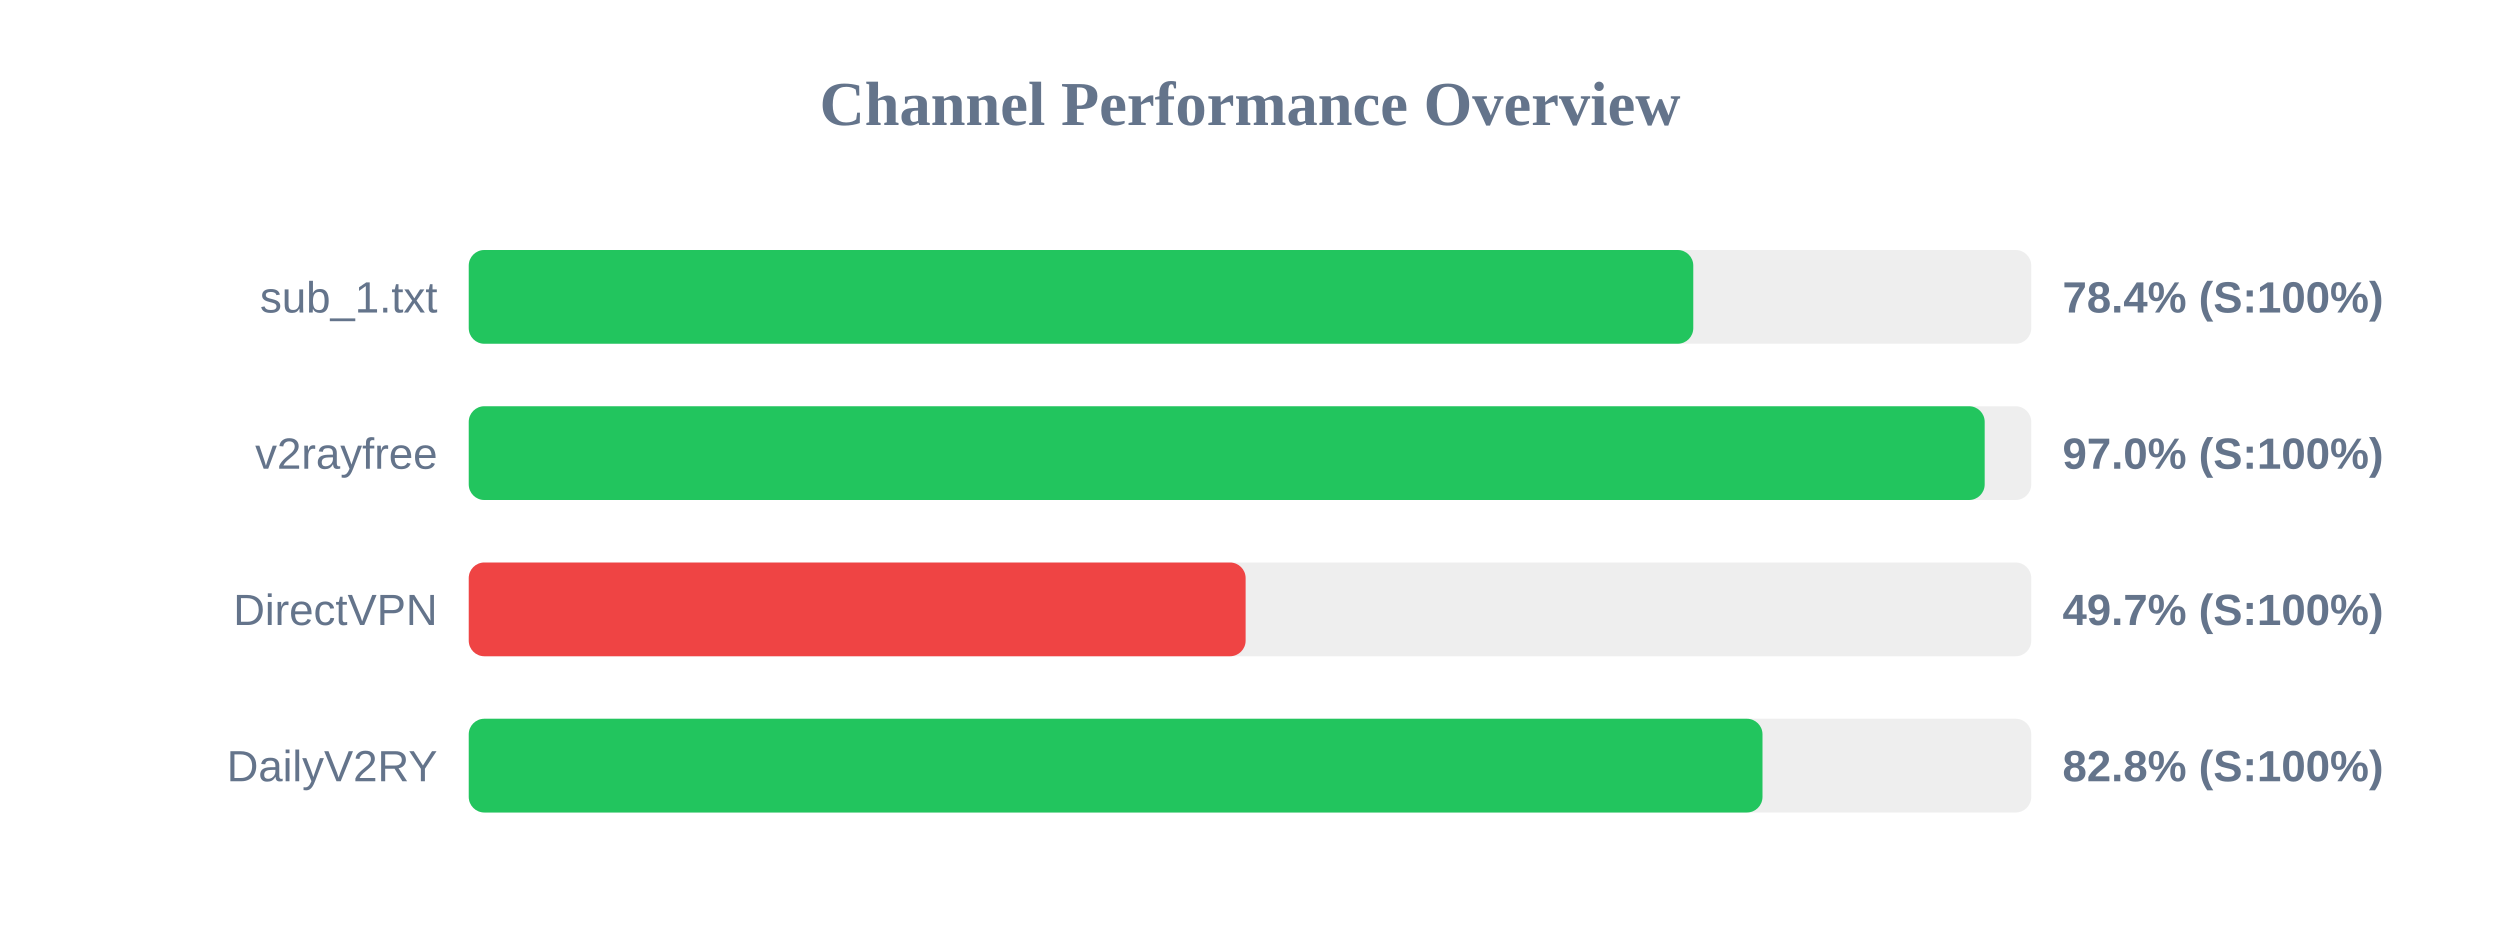
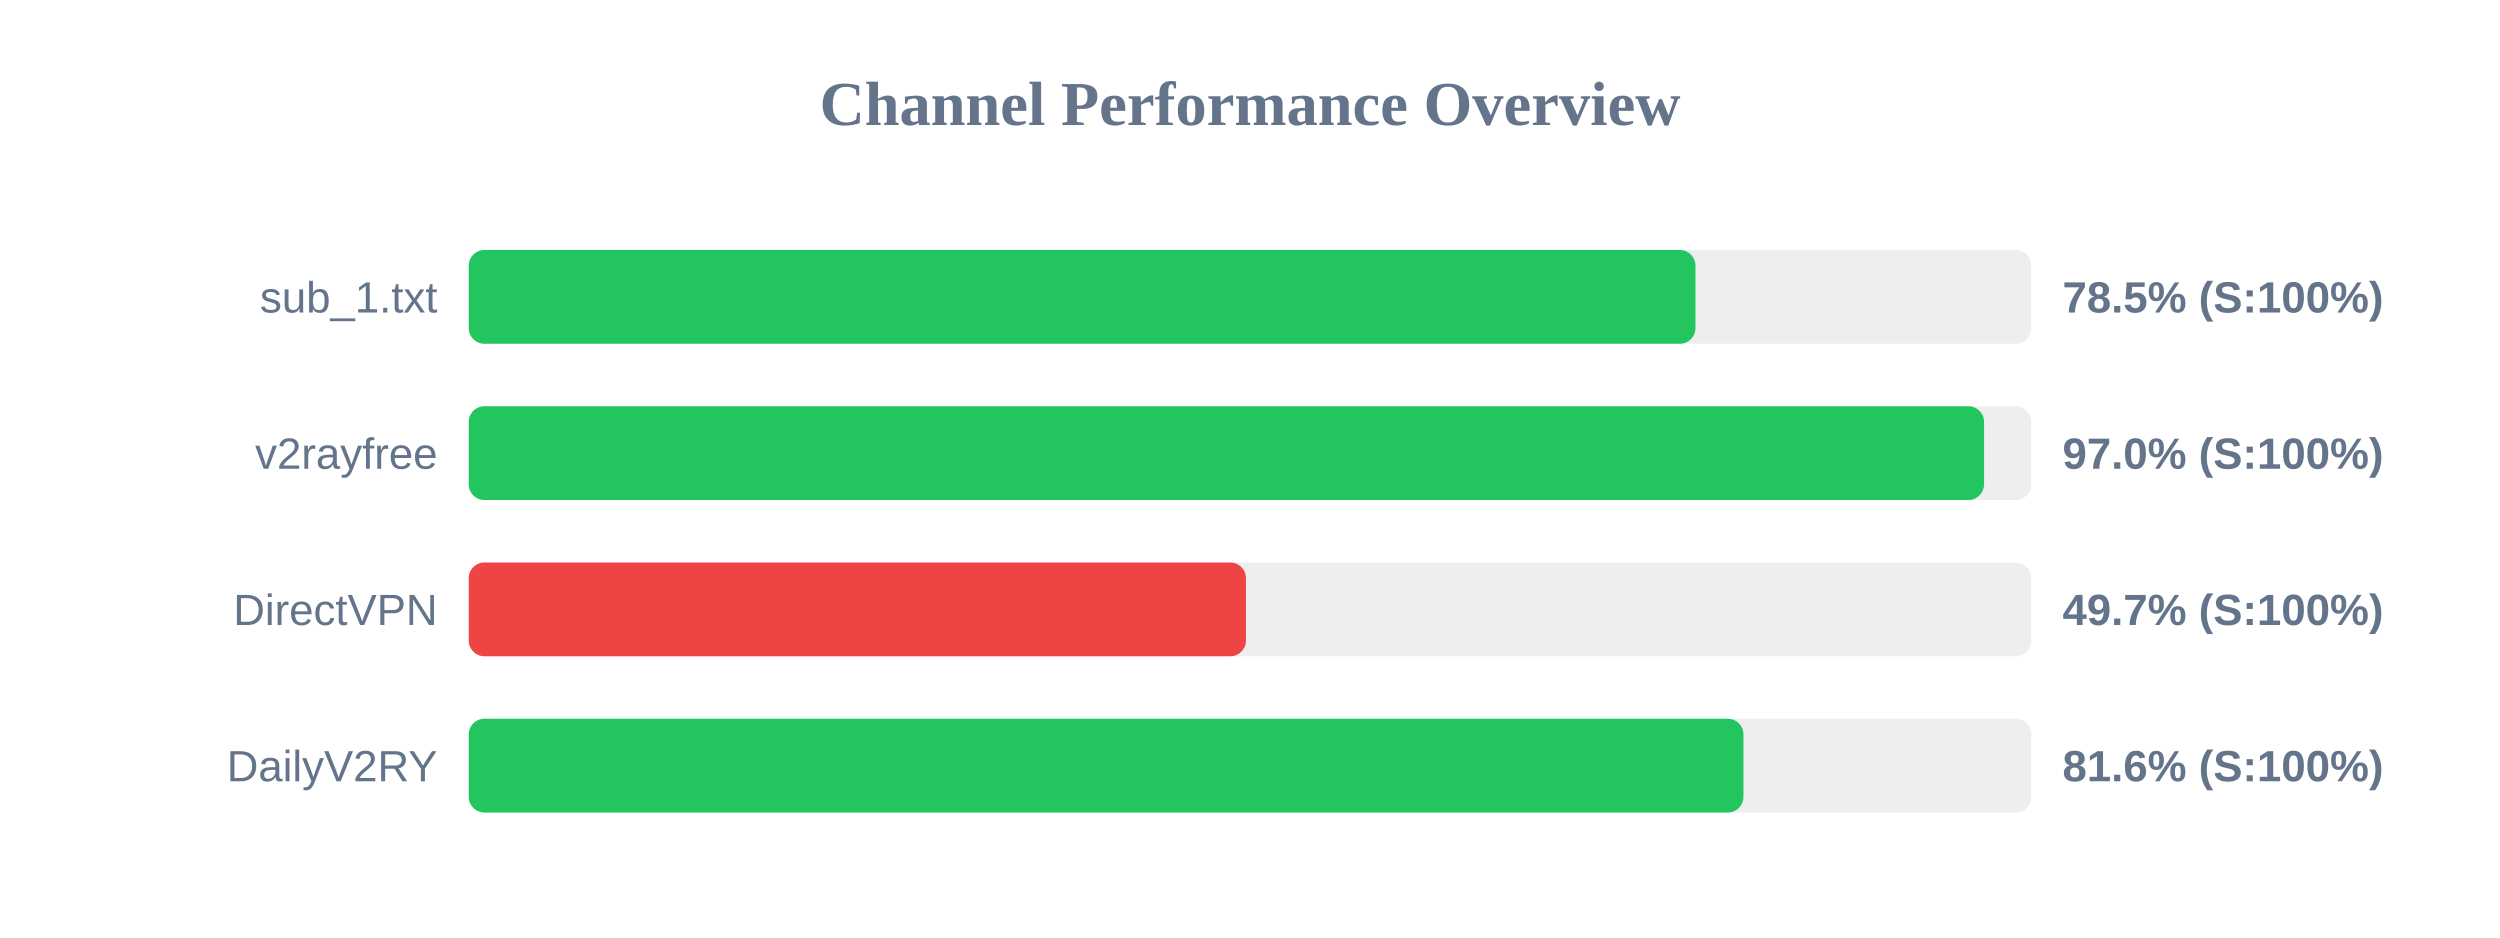
<svg xmlns="http://www.w3.org/2000/svg" width="800" height="300" version="1.1">
  <style>
        .row { font: 14px Arial; fill: #64748b; }
        .score { font: bold 14px Arial; fill: #64748b; }
    </style>
  <text x="400" y="40" text-anchor="middle" font-size="20px" font-weight="bold" fill="#64748b">Channel Performance Overview</text>
  <rect x="150" y="80" width="500" height="30" fill="#eee" rx="5" />
-   <rect x="150" y="80" width="391.85" height="30" fill="#22c55e" rx="5" />
+   <rect x="150" y="80" width="392.55" height="30" fill="#22c55e" rx="5" />
  <text x="140" y="100" text-anchor="end" class="row">sub_1.txt</text>
-   <text x="660" y="100" text-anchor="start" class="score">78.4% (S:100%)</text>
+   <text x="660" y="100" text-anchor="start" class="score">78.5% (S:100%)</text>
  <rect x="150" y="130" width="500" height="30" fill="#eee" rx="5" />
-   <rect x="150" y="130" width="485.1" height="30" fill="#22c55e" rx="5" />
+   <rect x="150" y="130" width="484.9" height="30" fill="#22c55e" rx="5" />
  <text x="140" y="150" text-anchor="end" class="row">v2rayfree</text>
  <text x="660" y="150" text-anchor="start" class="score">97.0% (S:100%)</text>
  <rect x="150" y="180" width="500" height="30" fill="#eee" rx="5" />
-   <rect x="150" y="180" width="248.6" height="30" fill="#ef4444" rx="5" />
+   <rect x="150" y="180" width="248.7" height="30" fill="#ef4444" rx="5" />
  <text x="140" y="200" text-anchor="end" class="row">DirectVPN</text>
  <text x="660" y="200" text-anchor="start" class="score">49.7% (S:100%)</text>
  <rect x="150" y="230" width="500" height="30" fill="#eee" rx="5" />
-   <rect x="150" y="230" width="414.0" height="30" fill="#22c55e" rx="5" />
+   <rect x="150" y="230" width="407.9" height="30" fill="#22c55e" rx="5" />
  <text x="140" y="250" text-anchor="end" class="row">DailyV2RY</text>
-   <text x="660" y="250" text-anchor="start" class="score">82.8% (S:100%)</text>
+   <text x="660" y="250" text-anchor="start" class="score">81.6% (S:100%)</text>
</svg>
